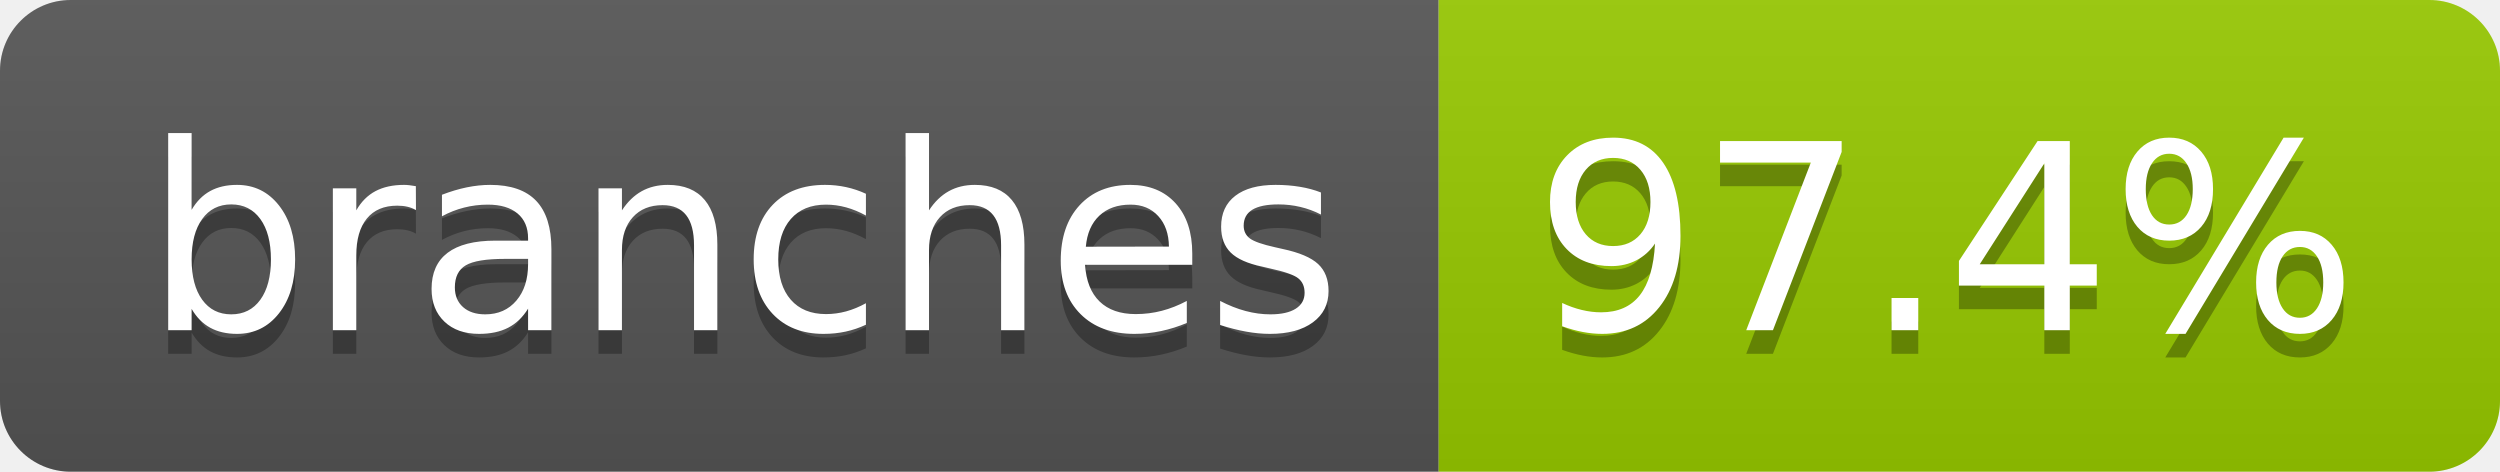
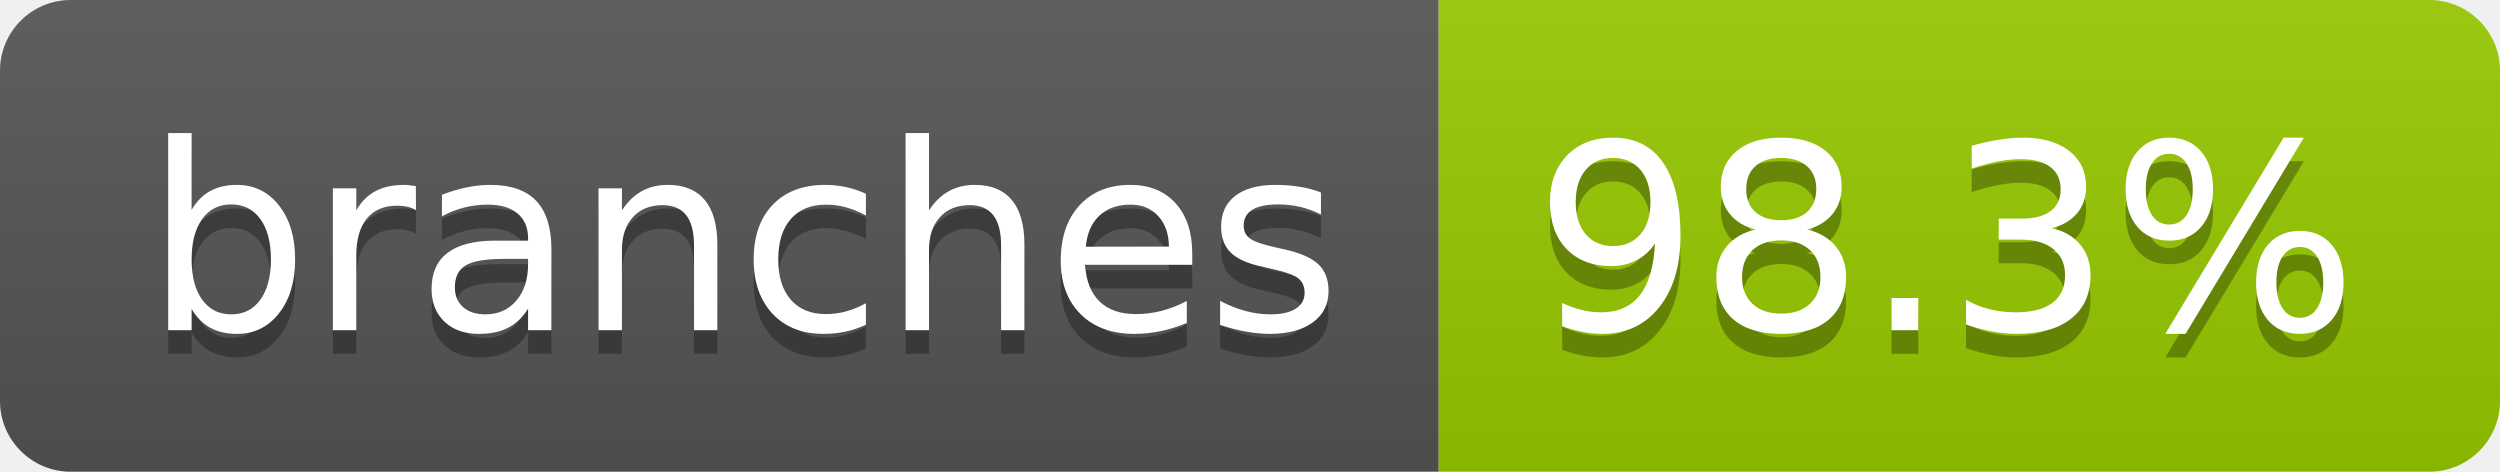
- <svg xmlns="http://www.w3.org/2000/svg" width="106" height="20" role="img" aria-label="branches: 97.4%">
+ <svg xmlns="http://www.w3.org/2000/svg" width="106" height="20" role="img" aria-label="branches: 98.3%">
  <linearGradient id="s" x2="0" y2="100%">
    <stop offset="0" stop-color="#bbb" stop-opacity=".1" />
    <stop offset="1" stop-opacity=".1" />
  </linearGradient>
  <clipPath id="r">
    <rect width="106" height="20" rx="3" fill="#fff" />
  </clipPath>
  <g clip-path="url(#r)">
    <rect width="61" height="20" fill="#555" />
    <rect x="61" width="45" height="20" fill="#97ca00" />
    <rect width="106" height="20" fill="url(#s)" />
  </g>
  <g fill="#fff" text-anchor="middle" font-family="Verdana,Geneva,DejaVu Sans,sans-serif" text-rendering="geometricPrecision" font-size="110">
    <text aria-hidden="true" x="315" y="150" fill="#010101" fill-opacity=".3" transform="scale(.1)" textLength="507">branches</text>
    <text x="315" y="140" transform="scale(.1)" fill="#fff" textLength="507">branches</text>
-     <text aria-hidden="true" x="825" y="150" fill="#010101" fill-opacity=".3" transform="scale(.1)" textLength="350">97.4%</text>
-     <text x="825" y="140" transform="scale(.1)" fill="#fff" textLength="350">97.4%</text>
+     <text aria-hidden="true" x="825" y="150" fill="#010101" fill-opacity=".3" transform="scale(.1)" textLength="350">98.3%</text>
+     <text x="825" y="140" transform="scale(.1)" fill="#fff" textLength="350">98.3%</text>
  </g>
</svg>
